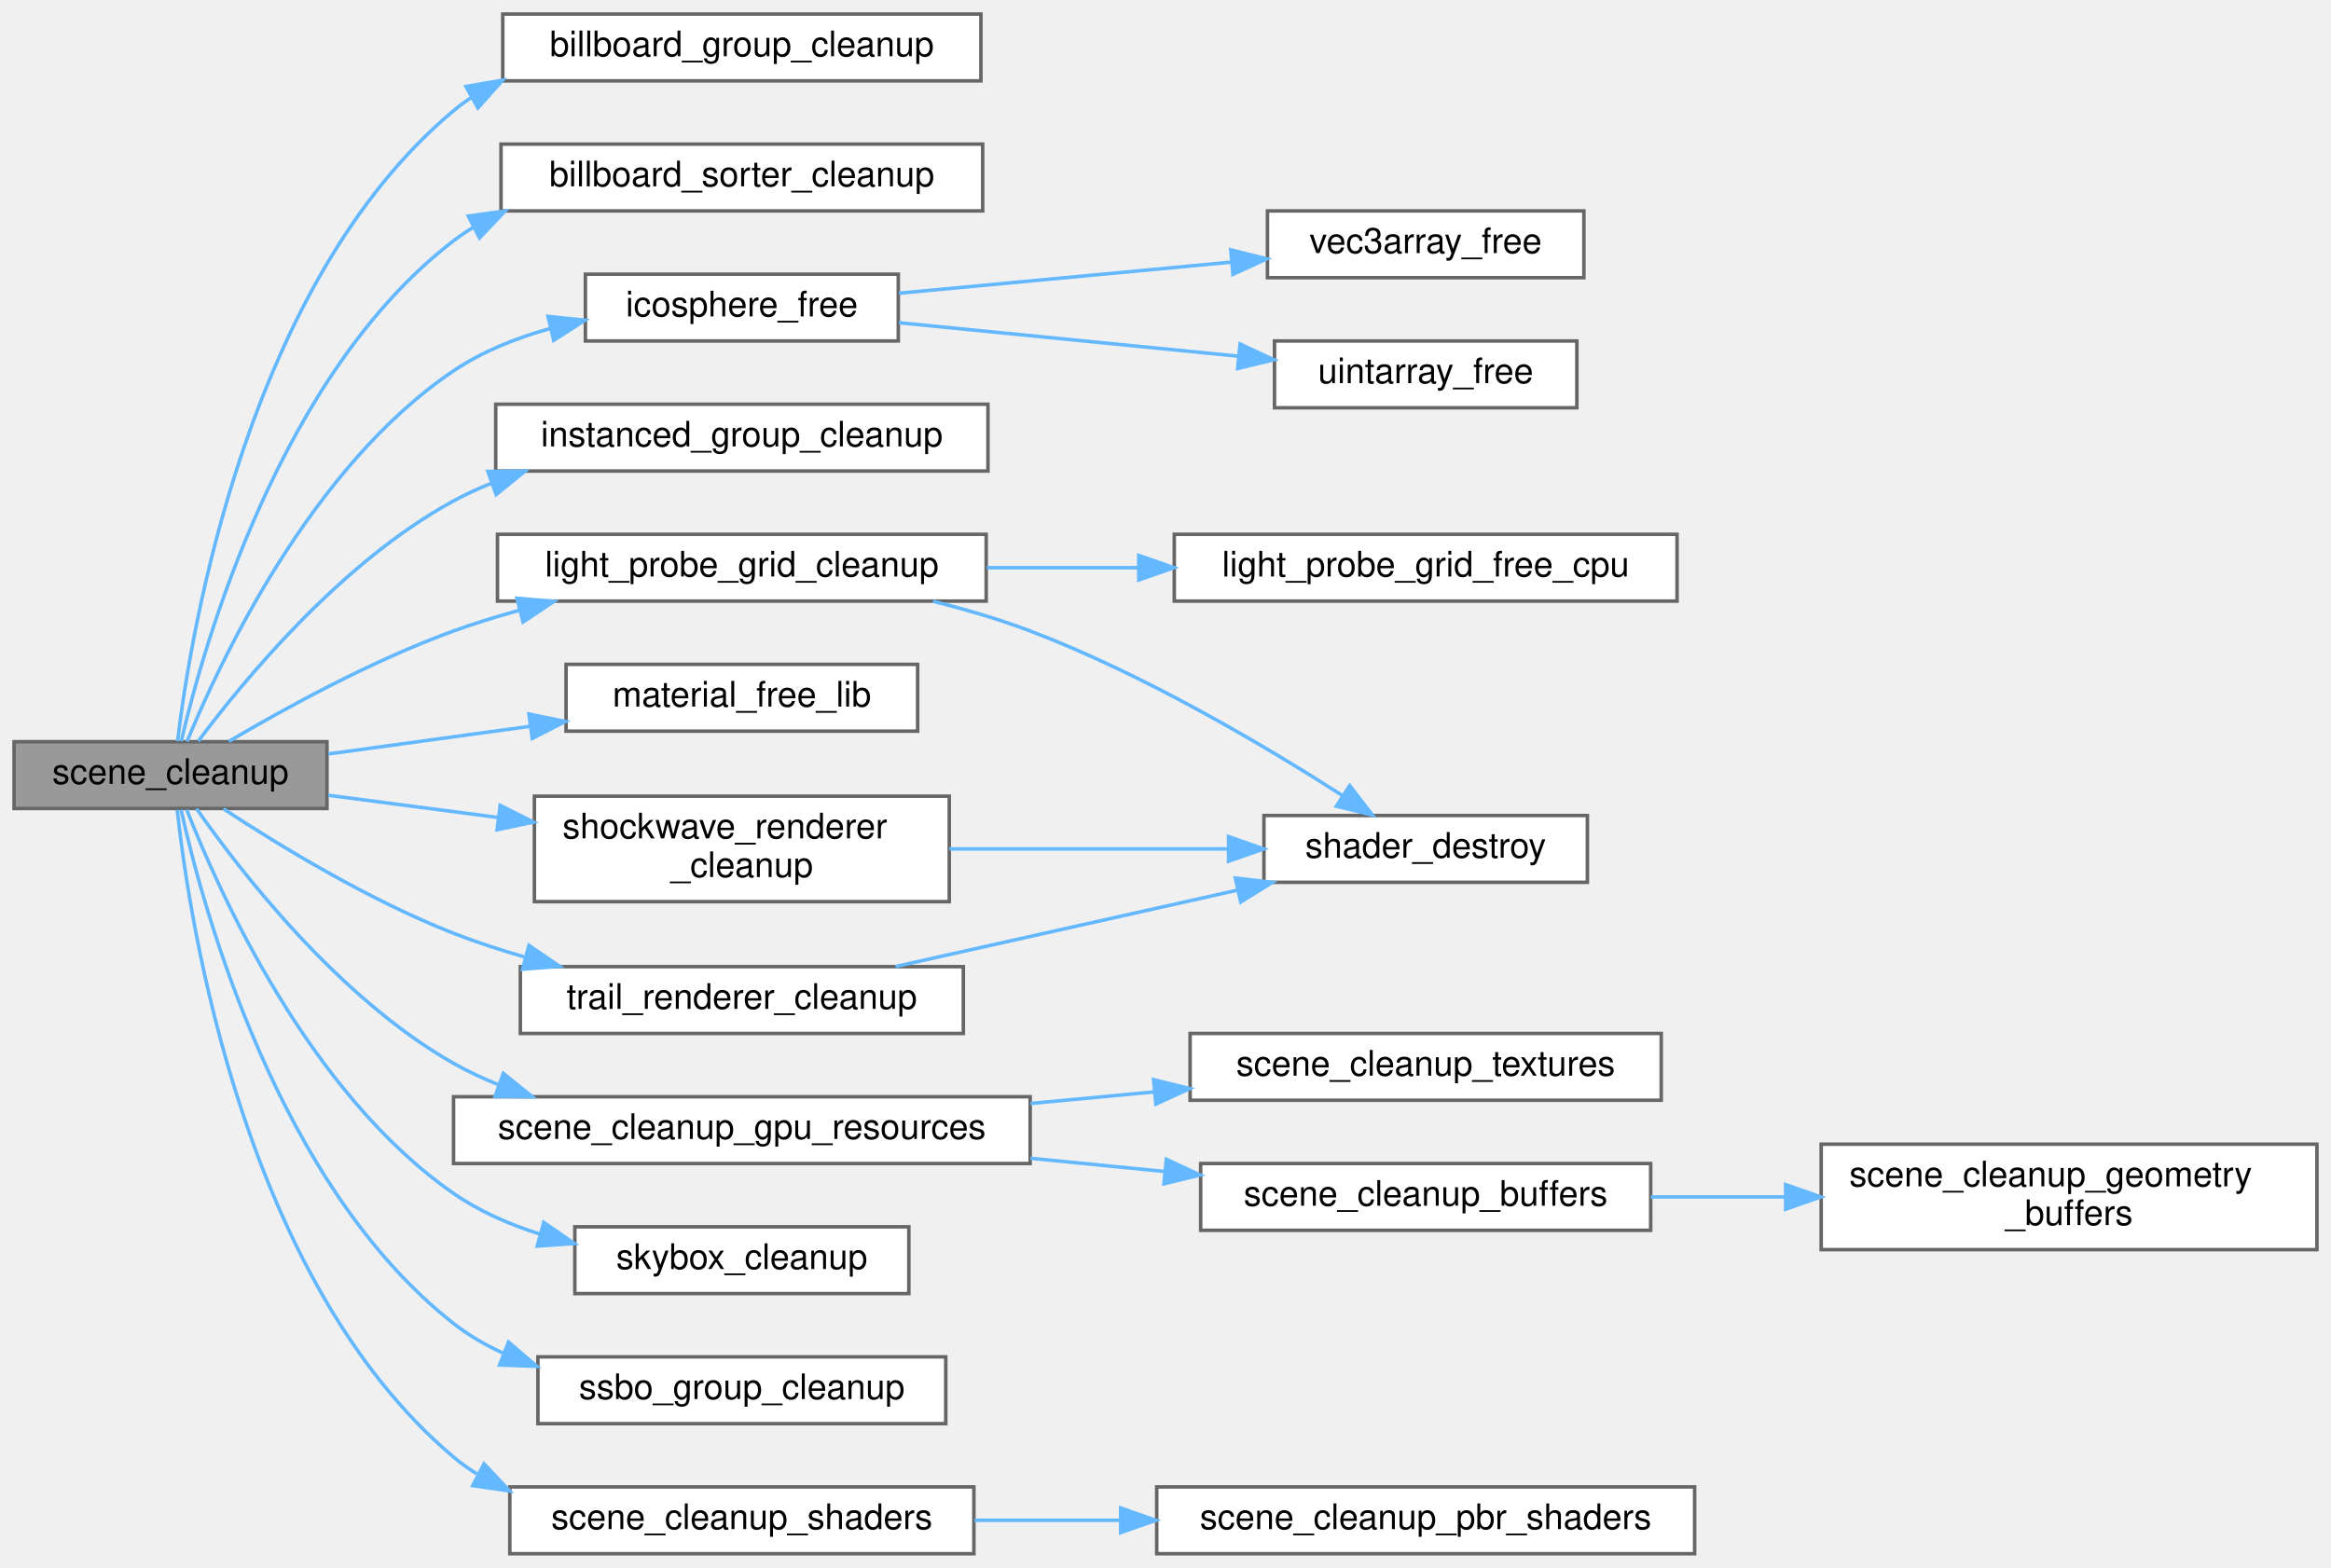
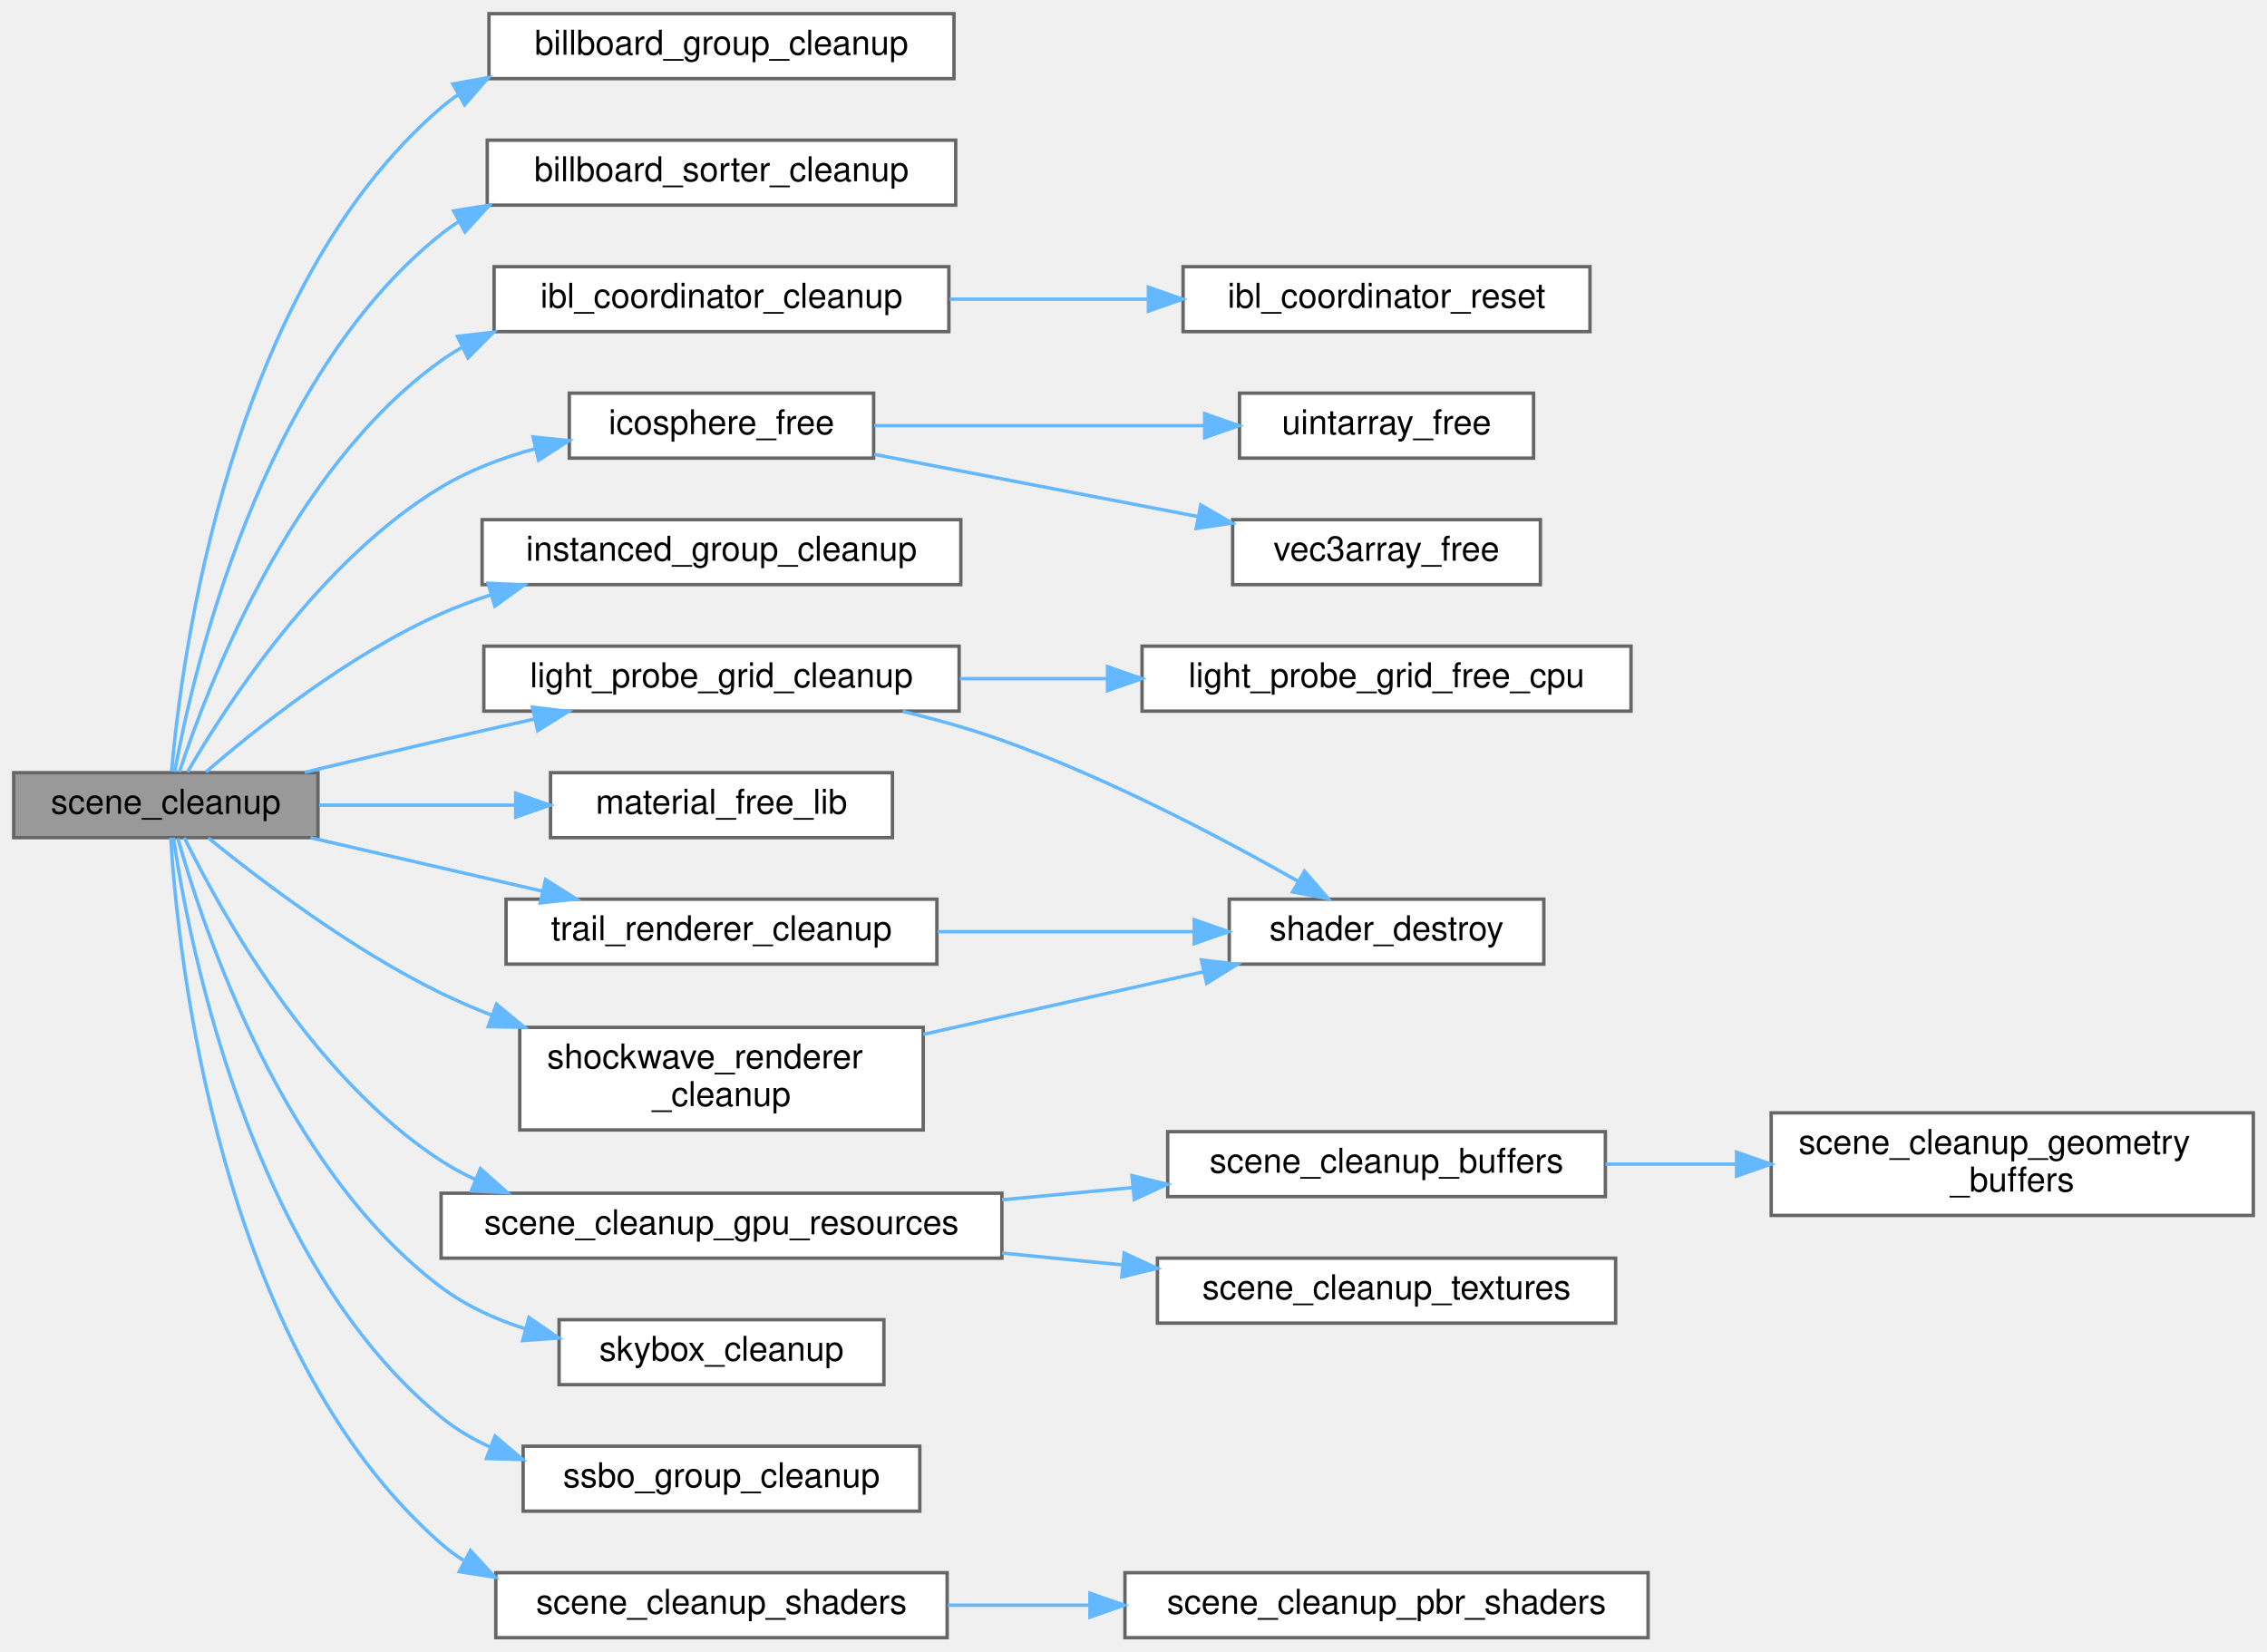
- <svg xmlns="http://www.w3.org/2000/svg" xmlns:xlink="http://www.w3.org/1999/xlink" width="663pt" height="446pt" viewBox="0.00 0.00 663.00 446.00">
-   <g id="graph0" class="graph" transform="scale(1 1) rotate(0) translate(4 442)">
+ <svg xmlns="http://www.w3.org/2000/svg" xmlns:xlink="http://www.w3.org/1999/xlink" width="663pt" height="483pt" viewBox="0.00 0.00 663.00 483.00">
+   <g id="graph0" class="graph" transform="scale(1 1) rotate(0) translate(4 479)">
    <g id="Node000001" class="node">
      <g id="a_Node000001">
        <a xlink:title="Cleans up scene resources.">
-           <polygon fill="#999999" stroke="#666666" points="89,-231 0,-231 0,-212 89,-212 89,-231" />
-           <text text-anchor="middle" x="44.5" y="-219" font-family="Helvetica,sans-Serif" font-size="10.00">scene_cleanup</text>
+           <polygon fill="#999999" stroke="#666666" points="89,-253 0,-253 0,-234 89,-234 89,-253" />
+           <text text-anchor="middle" x="44.5" y="-241" font-family="Helvetica,sans-Serif" font-size="10.00">scene_cleanup</text>
        </a>
      </g>
    </g>
    <g id="Node000002" class="node">
      <g id="a_Node000002">
        <a xlink:href="billboard__rendering_8c.html#afe9bff73b698b1f2017877983fbf3f4c" target="_top" xlink:title="Releases all GPU resources allocated for the billboard group.">
-           <polygon fill="white" stroke="#666666" points="275,-438 139,-438 139,-419 275,-419 275,-438" />
-           <text text-anchor="middle" x="207" y="-426" font-family="Helvetica,sans-Serif" font-size="10.00">billboard_group_cleanup</text>
+           <polygon fill="white" stroke="#666666" points="275,-475 139,-475 139,-456 275,-456 275,-475" />
+           <text text-anchor="middle" x="207" y="-463" font-family="Helvetica,sans-Serif" font-size="10.00">billboard_group_cleanup</text>
        </a>
      </g>
    </g>
    <g id="edge1_Node000001_Node000002" class="edge">
      <g id="a_edge1_Node000001_Node000002">
        <a xlink:title=" ">
-           <path fill="none" stroke="#63b8ff" d="M46.5,-231.15C50.26,-262.41 66.52,-361.68 125,-410.5 126.58,-411.82 128.23,-413.04 129.94,-414.18" />
-           <polygon fill="#63b8ff" stroke="#63b8ff" points="128.53,-417.4 138.97,-419.2 131.93,-411.28 128.53,-417.4" />
+           <path fill="none" stroke="#63b8ff" d="M46.19,-253.43C49.06,-286.57 62.97,-394.3 125,-447.5 126.56,-448.84 128.19,-450.08 129.89,-451.24" />
+           <polygon fill="#63b8ff" stroke="#63b8ff" points="128.44,-454.44 138.86,-456.32 131.89,-448.35 128.44,-454.44" />
        </a>
      </g>
    </g>
    <g id="Node000003" class="node">
      <g id="a_Node000003">
        <a xlink:href="billboard__sorting_8c.html#ad7a360778f7d79b99618da36773fb1fd" target="_top" xlink:title="Destroys the sorter context.">
-           <polygon fill="white" stroke="#666666" points="275.5,-401 138.5,-401 138.5,-382 275.5,-382 275.5,-401" />
-           <text text-anchor="middle" x="207" y="-389" font-family="Helvetica,sans-Serif" font-size="10.00">billboard_sorter_cleanup</text>
+           <polygon fill="white" stroke="#666666" points="275.5,-438 138.5,-438 138.5,-419 275.5,-419 275.5,-438" />
+           <text text-anchor="middle" x="207" y="-426" font-family="Helvetica,sans-Serif" font-size="10.00">billboard_sorter_cleanup</text>
        </a>
      </g>
    </g>
    <g id="edge2_Node000001_Node000003" class="edge">
      <g id="a_edge2_Node000001_Node000003">
        <a xlink:title=" ">
-           <path fill="none" stroke="#63b8ff" d="M47.56,-231.16C53.87,-258.29 75.59,-335.65 125,-373.5 126.81,-374.89 128.71,-376.17 130.68,-377.36" />
-           <polygon fill="#63b8ff" stroke="#63b8ff" points="129.19,-380.53 139.68,-381.99 132.39,-374.31 129.19,-380.53" />
+           <path fill="none" stroke="#63b8ff" d="M47.09,-253.25C52.36,-282.21 72,-368.29 125,-410.5 126.61,-411.78 128.28,-412.97 130.02,-414.08" />
+           <polygon fill="#63b8ff" stroke="#63b8ff" points="128.68,-417.33 139.14,-418.99 131.99,-411.17 128.68,-417.33" />
        </a>
      </g>
    </g>
    <g id="Node000004" class="node">
      <g id="a_Node000004">
+         <a xlink:href="ibl__coordinator_8c.html#a7af04c7b19cdf6fd658af855351f19ad" target="_top" xlink:title="Cleanups any pending resources held by the coordinator.">
+           <polygon fill="white" stroke="#666666" points="273.5,-401 140.5,-401 140.5,-382 273.5,-382 273.5,-401" />
+           <text text-anchor="middle" x="207" y="-389" font-family="Helvetica,sans-Serif" font-size="10.00">ibl_coordinator_cleanup</text>
+         </a>
+       </g>
+     </g>
+     <g id="edge3_Node000001_Node000004" class="edge">
+       <g id="a_edge3_Node000001_Node000004">
+         <a xlink:title=" ">
+           <path fill="none" stroke="#63b8ff" d="M48.45,-253.17C56.44,-277.58 80.87,-341.98 125,-373.5 126.9,-374.86 128.89,-376.12 130.95,-377.29" />
+           <polygon fill="#63b8ff" stroke="#63b8ff" points="129.8,-380.62 140.33,-381.83 132.86,-374.32 129.8,-380.62" />
+         </a>
+       </g>
+     </g>
+     <g id="Node000006" class="node">
+       <g id="a_Node000006">
        <a xlink:href="icosphere_8c.html#a5d46fa05e1dc89e653b23558a202774f" target="_top" xlink:title="Frees all dynamic memory in the icosphere container.">
          <polygon fill="white" stroke="#666666" points="251.5,-364 162.5,-364 162.5,-345 251.5,-345 251.5,-364" />
          <text text-anchor="middle" x="207" y="-352" font-family="Helvetica,sans-Serif" font-size="10.00">icosphere_free</text>
        </a>
      </g>
    </g>
-     <g id="edge3_Node000001_Node000004" class="edge">
-       <g id="a_edge3_Node000001_Node000004">
-         <a xlink:title=" ">
-           <path fill="none" stroke="#63b8ff" d="M49.19,-231.04C58.34,-253.35 84.32,-309.13 125,-336.5 133.16,-341.99 142.73,-345.83 152.38,-348.52" />
-           <polygon fill="#63b8ff" stroke="#63b8ff" points="151.86,-351.99 162.4,-350.91 153.49,-345.18 151.86,-351.99" />
-         </a>
-       </g>
-     </g>
-     <g id="Node000007" class="node">
-       <g id="a_Node000007">
+     <g id="edge5_Node000001_Node000006" class="edge">
+       <g id="a_edge5_Node000001_Node000006">
+         <a xlink:title=" ">
+           <path fill="none" stroke="#63b8ff" d="M50.84,-253.19C61.95,-272.37 89.5,-315.17 125,-336.5 133.34,-341.51 142.92,-345.13 152.5,-347.75" />
+           <polygon fill="#63b8ff" stroke="#63b8ff" points="151.89,-351.2 162.43,-350.12 153.52,-344.39 151.89,-351.2" />
+         </a>
+       </g>
+     </g>
+     <g id="Node000009" class="node">
+       <g id="a_Node000009">
        <a xlink:href="instanced__rendering_8c.html#a1c3f138d496ea038ba38d988c71d6884" target="_top" xlink:title="Releases all GPU resources for the instanced group.">
          <polygon fill="white" stroke="#666666" points="277,-327 137,-327 137,-308 277,-308 277,-327" />
          <text text-anchor="middle" x="207" y="-315" font-family="Helvetica,sans-Serif" font-size="10.00">instanced_group_cleanup</text>
        </a>
      </g>
    </g>
-     <g id="edge6_Node000001_Node000007" class="edge">
-       <g id="a_edge6_Node000001_Node000007">
-         <a xlink:title=" ">
-           <path fill="none" stroke="#63b8ff" d="M52.39,-231.15C64.86,-247.86 92.88,-282.07 125,-299.5 128.46,-301.38 132.11,-303.06 135.86,-304.57" />
-           <polygon fill="#63b8ff" stroke="#63b8ff" points="134.77,-307.89 145.36,-307.97 137.12,-301.3 134.77,-307.89" />
-         </a>
-       </g>
-     </g>
-     <g id="Node000008" class="node">
-       <g id="a_Node000008">
+     <g id="edge8_Node000001_Node000009" class="edge">
+       <g id="a_edge8_Node000001_Node000009">
+         <a xlink:title=" ">
+           <path fill="none" stroke="#63b8ff" d="M56.22,-253.18C70.75,-265.77 97.98,-287.56 125,-299.5 129.66,-301.56 134.57,-303.39 139.58,-305.02" />
+           <polygon fill="#63b8ff" stroke="#63b8ff" points="138.72,-308.42 149.3,-307.91 140.72,-301.71 138.72,-308.42" />
+         </a>
+       </g>
+     </g>
+     <g id="Node000010" class="node">
+       <g id="a_Node000010">
        <a xlink:href="light__probes_8c.html#a6c8fc97128572ecc44171194266abf88" target="_top" xlink:title="Cleans up all resources (CPU, GPU, Threads).">
          <polygon fill="white" stroke="#666666" points="276.5,-290 137.5,-290 137.5,-271 276.5,-271 276.5,-290" />
          <text text-anchor="middle" x="207" y="-278" font-family="Helvetica,sans-Serif" font-size="10.00">light_probe_grid_cleanup</text>
        </a>
      </g>
    </g>
-     <g id="edge7_Node000001_Node000008" class="edge">
-       <g id="a_edge7_Node000001_Node000008">
-         <a xlink:title=" ">
-           <path fill="none" stroke="#63b8ff" d="M61.09,-231.08C76.74,-240.31 101.78,-254.09 125,-262.5 130.96,-264.66 137.25,-266.6 143.6,-268.35" />
-           <polygon fill="#63b8ff" stroke="#63b8ff" points="143.02,-271.81 153.58,-270.93 144.77,-265.04 143.02,-271.81" />
-         </a>
-       </g>
-     </g>
-     <g id="Node000011" class="node">
-       <g id="a_Node000011">
+     <g id="edge9_Node000001_Node000010" class="edge">
+       <g id="a_edge9_Node000001_Node000010">
+         <a xlink:title=" ">
+           <path fill="none" stroke="#63b8ff" d="M85.1,-253.1C97.83,-256.14 112,-259.5 125,-262.5 133.87,-264.54 143.29,-266.68 152.45,-268.73" />
+           <polygon fill="#63b8ff" stroke="#63b8ff" points="151.73,-272.15 162.25,-270.91 153.25,-265.32 151.73,-272.15" />
+         </a>
+       </g>
+     </g>
+     <g id="Node000013" class="node">
+       <g id="a_Node000013">
        <a xlink:href="material_8c.html#aa231f444b37b3b2f771ad22b78b2acb3" target="_top" xlink:title="Frees all memory associated with a material library.">
          <polygon fill="white" stroke="#666666" points="257,-253 157,-253 157,-234 257,-234 257,-253" />
          <text text-anchor="middle" x="207" y="-241" font-family="Helvetica,sans-Serif" font-size="10.00">material_free_lib</text>
        </a>
      </g>
    </g>
-     <g id="edge10_Node000001_Node000011" class="edge">
-       <g id="a_edge10_Node000001_Node000011">
-         <a xlink:title=" ">
-           <path fill="none" stroke="#63b8ff" d="M89.36,-227.51C107.06,-229.94 127.76,-232.78 146.77,-235.38" />
-           <polygon fill="#63b8ff" stroke="#63b8ff" points="146.44,-238.87 156.82,-236.76 147.39,-231.93 146.44,-238.87" />
-         </a>
-       </g>
-     </g>
-     <g id="Node000012" class="node">
-       <g id="a_Node000012">
+     <g id="edge12_Node000001_Node000013" class="edge">
+       <g id="a_edge12_Node000001_Node000013">
+         <a xlink:title=" ">
+           <path fill="none" stroke="#63b8ff" d="M89.36,-243.5C107.06,-243.5 127.76,-243.5 146.77,-243.5" />
+           <polygon fill="#63b8ff" stroke="#63b8ff" points="146.82,-247 156.82,-243.5 146.82,-240 146.82,-247" />
+         </a>
+       </g>
+     </g>
+     <g id="Node000014" class="node">
+       <g id="a_Node000014">
        <a xlink:href="scene__cleanup_8c.html#a20b2a5cc121cfbd0c2a1696ead862bc3" target="_top" xlink:title=" ">
          <polygon fill="white" stroke="#666666" points="289,-130 125,-130 125,-111 289,-111 289,-130" />
          <text text-anchor="middle" x="207" y="-118" font-family="Helvetica,sans-Serif" font-size="10.00">scene_cleanup_gpu_resources</text>
        </a>
      </g>
    </g>
-     <g id="edge11_Node000001_Node000012" class="edge">
-       <g id="a_edge11_Node000001_Node000012">
-         <a xlink:title=" ">
-           <path fill="none" stroke="#63b8ff" d="M51.9,-211.94C64.01,-194.63 92.05,-158.17 125,-139.5 129,-137.24 133.25,-135.24 137.63,-133.48" />
-           <polygon fill="#63b8ff" stroke="#63b8ff" points="139.15,-136.66 147.39,-130 136.8,-130.06 139.15,-136.66" />
-         </a>
-       </g>
-     </g>
-     <g id="Node000016" class="node">
-       <g id="a_Node000016">
+     <g id="edge13_Node000001_Node000014" class="edge">
+       <g id="a_edge13_Node000001_Node000014">
+         <a xlink:title=" ">
+           <path fill="none" stroke="#63b8ff" d="M49.92,-233.98C60.05,-213.28 87.03,-164.07 125,-139.5 128.16,-137.46 131.51,-135.63 134.98,-134.01" />
+           <polygon fill="#63b8ff" stroke="#63b8ff" points="136.5,-137.17 144.42,-130.14 133.84,-130.69 136.5,-137.17" />
+         </a>
+       </g>
+     </g>
+     <g id="Node000018" class="node">
+       <g id="a_Node000018">
        <a xlink:href="scene__cleanup_8c.html#a50a9a525b6a64adff72514d309f6e0e9" target="_top" xlink:title=" ">
          <polygon fill="white" stroke="#666666" points="273,-19 141,-19 141,0 273,0 273,-19" />
          <text text-anchor="middle" x="207" y="-7" font-family="Helvetica,sans-Serif" font-size="10.00">scene_cleanup_shaders</text>
        </a>
      </g>
    </g>
-     <g id="edge15_Node000001_Node000016" class="edge">
-       <g id="a_edge15_Node000001_Node000016">
-         <a xlink:title=" ">
-           <path fill="none" stroke="#63b8ff" d="M46.41,-211.6C49.9,-179.54 65.44,-77.7 125,-27.5 127.07,-25.75 129.28,-24.17 131.58,-22.73" />
-           <polygon fill="#63b8ff" stroke="#63b8ff" points="133.68,-25.58 140.93,-17.86 130.44,-19.37 133.68,-25.58" />
-         </a>
-       </g>
-     </g>
-     <g id="Node000018" class="node">
-       <g id="a_Node000018">
-         <a xlink:href="shockwave_8c.html#a62fa17ef9c97f9ec82e7564c3b066377" target="_top" xlink:title="Releases all GPU resources.">
-           <polygon fill="white" stroke="#666666" points="266,-215.5 148,-215.5 148,-185.5 266,-185.5 266,-215.5" />
-           <text text-anchor="start" x="156" y="-203.5" font-family="Helvetica,sans-Serif" font-size="10.00">shockwave_renderer</text>
-           <text text-anchor="middle" x="207" y="-192.5" font-family="Helvetica,sans-Serif" font-size="10.00">_cleanup</text>
-         </a>
-       </g>
-     </g>
    <g id="edge17_Node000001_Node000018" class="edge">
      <g id="a_edge17_Node000001_Node000018">
        <a xlink:title=" ">
-           <path fill="none" stroke="#63b8ff" d="M89.36,-215.76C104.27,-213.81 121.31,-211.58 137.67,-209.44" />
-           <polygon fill="#63b8ff" stroke="#63b8ff" points="138.28,-212.89 147.74,-208.12 137.37,-205.95 138.28,-212.89" />
-         </a>
-       </g>
-     </g>
-     <g id="Node000019" class="node">
-       <g id="a_Node000019">
+           <path fill="none" stroke="#63b8ff" d="M45.93,-233.96C47.99,-200.09 59.72,-84.57 125,-27.5 127.04,-25.72 129.22,-24.1 131.5,-22.63" />
+           <polygon fill="#63b8ff" stroke="#63b8ff" points="133.6,-25.48 140.77,-17.68 130.3,-19.3 133.6,-25.48" />
+         </a>
+       </g>
+     </g>
+     <g id="Node000020" class="node">
+       <g id="a_Node000020">
+         <a xlink:href="shockwave_8c.html#a62fa17ef9c97f9ec82e7564c3b066377" target="_top" xlink:title="Releases all GPU resources.">
+           <polygon fill="white" stroke="#666666" points="266,-178.5 148,-178.5 148,-148.5 266,-148.5 266,-178.5" />
+           <text text-anchor="start" x="156" y="-166.5" font-family="Helvetica,sans-Serif" font-size="10.00">shockwave_renderer</text>
+           <text text-anchor="middle" x="207" y="-155.5" font-family="Helvetica,sans-Serif" font-size="10.00">_cleanup</text>
+         </a>
+       </g>
+     </g>
+     <g id="edge19_Node000001_Node000020" class="edge">
+       <g id="a_edge19_Node000001_Node000020">
+         <a xlink:title=" ">
+           <path fill="none" stroke="#63b8ff" d="M56.92,-233.91C71.76,-221.85 98.88,-201.19 125,-188.5 129.68,-186.23 134.61,-184.1 139.63,-182.14" />
+           <polygon fill="#63b8ff" stroke="#63b8ff" points="141.2,-185.29 149.37,-178.54 138.77,-178.72 141.2,-185.29" />
+         </a>
+       </g>
+     </g>
+     <g id="Node000021" class="node">
+       <g id="a_Node000021">
        <a xlink:href="skybox_8c.html#a426022a6fba8e5f57863e91b5ce3a3a0" target="_top" xlink:title="Cleans up GPU resources.">
          <polygon fill="white" stroke="#666666" points="254.5,-93 159.5,-93 159.5,-74 254.5,-74 254.5,-93" />
          <text text-anchor="middle" x="207" y="-81" font-family="Helvetica,sans-Serif" font-size="10.00">skybox_cleanup</text>
        </a>
      </g>
    </g>
-     <g id="edge19_Node000001_Node000019" class="edge">
-       <g id="a_edge19_Node000001_Node000019">
-         <a xlink:title=" ">
-           <path fill="none" stroke="#63b8ff" d="M49.11,-211.67C58.1,-188.65 83.75,-131.09 125,-102.5 132.33,-97.42 140.84,-93.68 149.53,-90.94" />
-           <polygon fill="#63b8ff" stroke="#63b8ff" points="150.65,-94.26 159.37,-88.24 148.8,-87.51 150.65,-94.26" />
-         </a>
-       </g>
-     </g>
-     <g id="Node000020" class="node">
-       <g id="a_Node000020">
+     <g id="edge21_Node000001_Node000021" class="edge">
+       <g id="a_edge21_Node000001_Node000021">
+         <a xlink:title=" ">
+           <path fill="none" stroke="#63b8ff" d="M48.01,-233.82C55.21,-208.06 78.48,-137.42 125,-102.5 132.3,-97.02 140.92,-93.09 149.78,-90.28" />
+           <polygon fill="#63b8ff" stroke="#63b8ff" points="150.7,-93.65 159.42,-87.64 148.86,-86.9 150.7,-93.65" />
+         </a>
+       </g>
+     </g>
+     <g id="Node000022" class="node">
+       <g id="a_Node000022">
        <a xlink:href="ssbo__rendering_8c.html#aae9fda89e7e2fe2746ac18af43fc988f" target="_top" xlink:title="Releases GPU resources.">
          <polygon fill="white" stroke="#666666" points="265,-56 149,-56 149,-37 265,-37 265,-56" />
          <text text-anchor="middle" x="207" y="-44" font-family="Helvetica,sans-Serif" font-size="10.00">ssbo_group_cleanup</text>
        </a>
      </g>
    </g>
-     <g id="edge20_Node000001_Node000020" class="edge">
-       <g id="a_edge20_Node000001_Node000020">
-         <a xlink:title=" ">
-           <path fill="none" stroke="#63b8ff" d="M47.5,-211.62C53.65,-183.87 75,-104.7 125,-65.5 129.33,-62.1 134.17,-59.3 139.27,-56.98" />
-           <polygon fill="#63b8ff" stroke="#63b8ff" points="140.63,-60.21 148.67,-53.31 138.09,-53.68 140.63,-60.21" />
-         </a>
-       </g>
-     </g>
-     <g id="Node000021" class="node">
-       <g id="a_Node000021">
+     <g id="edge22_Node000001_Node000022" class="edge">
+       <g id="a_edge22_Node000001_Node000022">
+         <a xlink:title=" ">
+           <path fill="none" stroke="#63b8ff" d="M46.73,-233.93C51.13,-203.83 68.95,-110.36 125,-64.5 129.32,-60.97 134.19,-58.09 139.34,-55.75" />
+           <polygon fill="#63b8ff" stroke="#63b8ff" points="140.78,-58.95 148.86,-52.1 138.27,-52.41 140.78,-58.95" />
+         </a>
+       </g>
+     </g>
+     <g id="Node000023" class="node">
+       <g id="a_Node000023">
        <a xlink:href="trail__renderer_8c.html#aff7e69ac17c34ee473f7a2df615f2f75" target="_top" xlink:title="Releases all GPU resources.">
-           <polygon fill="white" stroke="#666666" points="270,-167 144,-167 144,-148 270,-148 270,-167" />
-           <text text-anchor="middle" x="207" y="-155" font-family="Helvetica,sans-Serif" font-size="10.00">trail_renderer_cleanup</text>
-         </a>
-       </g>
-     </g>
-     <g id="edge21_Node000001_Node000021" class="edge">
-       <g id="a_edge21_Node000001_Node000021">
-         <a xlink:title=" ">
-           <path fill="none" stroke="#63b8ff" d="M59.54,-211.91C74.96,-201.78 100.78,-185.97 125,-176.5 131.42,-173.99 138.26,-171.76 145.13,-169.78" />
-           <polygon fill="#63b8ff" stroke="#63b8ff" points="146.45,-173.05 155.2,-167.08 144.63,-166.29 146.45,-173.05" />
+           <polygon fill="white" stroke="#666666" points="270,-216 144,-216 144,-197 270,-197 270,-216" />
+           <text text-anchor="middle" x="207" y="-204" font-family="Helvetica,sans-Serif" font-size="10.00">trail_renderer_cleanup</text>
+         </a>
+       </g>
+     </g>
+     <g id="edge23_Node000001_Node000023" class="edge">
+       <g id="a_edge23_Node000001_Node000023">
+         <a xlink:title=" ">
+           <path fill="none" stroke="#63b8ff" d="M86.83,-233.97C107.53,-229.2 132.79,-223.38 154.72,-218.32" />
+           <polygon fill="#63b8ff" stroke="#63b8ff" points="155.57,-221.72 164.53,-216.06 154,-214.9 155.57,-221.72" />
        </a>
      </g>
    </g>
    <g id="Node000005" class="node">
      <g id="a_Node000005">
-         <a xlink:href="icosphere_8c.html#aeabbf4b8c74fefac0070104ad779cd62" target="_top" xlink:title="Frees the internal buffer of a UintArray.">
-           <polygon fill="white" stroke="#666666" points="444.5,-345 358.5,-345 358.5,-326 444.5,-326 444.5,-345" />
-           <text text-anchor="middle" x="401.5" y="-333" font-family="Helvetica,sans-Serif" font-size="10.00">uintarray_free</text>
+         <a xlink:href="ibl__coordinator_8c.html#a0bff11f3337e1e69179225a25757bcc0" target="_top" xlink:title="Resets the coordinator to IDLE state.">
+           <polygon fill="white" stroke="#666666" points="461,-401 342,-401 342,-382 461,-382 461,-401" />
+           <text text-anchor="middle" x="401.5" y="-389" font-family="Helvetica,sans-Serif" font-size="10.00">ibl_coordinator_reset</text>
        </a>
      </g>
    </g>
    <g id="edge4_Node000004_Node000005" class="edge">
      <g id="a_edge4_Node000004_Node000005">
        <a xlink:title=" ">
-           <path fill="none" stroke="#63b8ff" d="M251.68,-350.19C280.38,-347.36 318.08,-343.63 348.36,-340.65" />
-           <polygon fill="#63b8ff" stroke="#63b8ff" points="348.71,-344.13 358.31,-339.66 348.02,-337.16 348.71,-344.13" />
-         </a>
-       </g>
-     </g>
-     <g id="Node000006" class="node">
-       <g id="a_Node000006">
+           <path fill="none" stroke="#63b8ff" d="M273.71,-391.5C292.45,-391.5 312.92,-391.5 331.83,-391.5" />
+           <polygon fill="#63b8ff" stroke="#63b8ff" points="331.86,-395 341.86,-391.5 331.86,-388 331.86,-395" />
+         </a>
+       </g>
+     </g>
+     <g id="Node000007" class="node">
+       <g id="a_Node000007">
+         <a xlink:href="icosphere_8c.html#aeabbf4b8c74fefac0070104ad779cd62" target="_top" xlink:title="Frees the internal buffer of a UintArray.">
+           <polygon fill="white" stroke="#666666" points="444.5,-364 358.5,-364 358.5,-345 444.5,-345 444.5,-364" />
+           <text text-anchor="middle" x="401.5" y="-352" font-family="Helvetica,sans-Serif" font-size="10.00">uintarray_free</text>
+         </a>
+       </g>
+     </g>
+     <g id="edge6_Node000006_Node000007" class="edge">
+       <g id="a_edge6_Node000006_Node000007">
+         <a xlink:title=" ">
+           <path fill="none" stroke="#63b8ff" d="M251.68,-354.5C280.26,-354.5 317.76,-354.5 347.96,-354.5" />
+           <polygon fill="#63b8ff" stroke="#63b8ff" points="348.31,-358 358.31,-354.5 348.31,-351 348.31,-358" />
+         </a>
+       </g>
+     </g>
+     <g id="Node000008" class="node">
+       <g id="a_Node000008">
        <a xlink:href="icosphere_8c.html#ad4ff3644bfe858f66d74316bbf80c39a" target="_top" xlink:title="Frees the internal buffer of a Vec3Array.">
-           <polygon fill="white" stroke="#666666" points="446.5,-382 356.5,-382 356.5,-363 446.5,-363 446.5,-382" />
-           <text text-anchor="middle" x="401.5" y="-370" font-family="Helvetica,sans-Serif" font-size="10.00">vec3array_free</text>
-         </a>
-       </g>
-     </g>
-     <g id="edge5_Node000004_Node000006" class="edge">
-       <g id="a_edge5_Node000004_Node000006">
-         <a xlink:title=" ">
-           <path fill="none" stroke="#63b8ff" d="M251.68,-358.58C279.66,-361.2 316.2,-364.62 346.06,-367.41" />
-           <polygon fill="#63b8ff" stroke="#63b8ff" points="346.04,-370.92 356.33,-368.37 346.69,-363.95 346.04,-370.92" />
-         </a>
-       </g>
-     </g>
-     <g id="Node000009" class="node">
-       <g id="a_Node000009">
+           <polygon fill="white" stroke="#666666" points="446.5,-327 356.5,-327 356.5,-308 446.5,-308 446.5,-327" />
+           <text text-anchor="middle" x="401.5" y="-315" font-family="Helvetica,sans-Serif" font-size="10.00">vec3array_free</text>
+         </a>
+       </g>
+     </g>
+     <g id="edge7_Node000006_Node000008" class="edge">
+       <g id="a_edge7_Node000006_Node000008">
+         <a xlink:title=" ">
+           <path fill="none" stroke="#63b8ff" d="M251.68,-346.1C279.79,-340.7 316.52,-333.64 346.46,-327.89" />
+           <polygon fill="#63b8ff" stroke="#63b8ff" points="347.17,-331.32 356.33,-325.99 345.84,-324.44 347.17,-331.32" />
+         </a>
+       </g>
+     </g>
+     <g id="Node000011" class="node">
+       <g id="a_Node000011">
        <a xlink:href="light__probes_8c.html#af2faf1cd11e22b3cedfba8ea055224df" target="_top" xlink:title="Cleans up CPU resources.">
          <polygon fill="white" stroke="#666666" points="473,-290 330,-290 330,-271 473,-271 473,-290" />
          <text text-anchor="middle" x="401.5" y="-278" font-family="Helvetica,sans-Serif" font-size="10.00">light_probe_grid_free_cpu</text>
        </a>
      </g>
    </g>
-     <g id="edge8_Node000008_Node000009" class="edge">
-       <g id="a_edge8_Node000008_Node000009">
+     <g id="edge10_Node000010_Node000011" class="edge">
+       <g id="a_edge10_Node000010_Node000011">
        <a xlink:title=" ">
          <path fill="none" stroke="#63b8ff" d="M276.68,-280.5C290.58,-280.5 305.32,-280.5 319.6,-280.5" />
          <polygon fill="#63b8ff" stroke="#63b8ff" points="319.9,-284 329.9,-280.5 319.9,-277 319.9,-284" />
        </a>
      </g>
    </g>
-     <g id="Node000010" class="node">
-       <g id="a_Node000010">
+     <g id="Node000012" class="node">
+       <g id="a_Node000012">
        <a xlink:href="shader_8c.html#a54bf3663058663ec7530cd1a0a1af00b" target="_top" xlink:title="Destroys the shader wrapper and deletes the GL program.">
-           <polygon fill="white" stroke="#666666" points="447.5,-210 355.5,-210 355.5,-191 447.5,-191 447.5,-210" />
-           <text text-anchor="middle" x="401.5" y="-198" font-family="Helvetica,sans-Serif" font-size="10.00">shader_destroy</text>
-         </a>
-       </g>
-     </g>
-     <g id="edge9_Node000008_Node000010" class="edge">
-       <g id="a_edge9_Node000008_Node000010">
-         <a xlink:title=" ">
-           <path fill="none" stroke="#63b8ff" d="M261.37,-270.95C270.72,-268.62 280.25,-265.83 289,-262.5 321.43,-250.18 355.91,-229.73 377.8,-215.7" />
-           <polygon fill="#63b8ff" stroke="#63b8ff" points="379.89,-218.52 386.37,-210.13 376.07,-212.65 379.89,-218.52" />
-         </a>
-       </g>
-     </g>
-     <g id="Node000013" class="node">
-       <g id="a_Node000013">
-         <a xlink:href="scene__cleanup_8c.html#af38744aa42e41f95b6dc75a7f1ffb57d" target="_top" xlink:title=" ">
-           <polygon fill="white" stroke="#666666" points="465.5,-111 337.5,-111 337.5,-92 465.5,-92 465.5,-111" />
-           <text text-anchor="middle" x="401.5" y="-99" font-family="Helvetica,sans-Serif" font-size="10.00">scene_cleanup_buffers</text>
-         </a>
-       </g>
-     </g>
-     <g id="edge12_Node000012_Node000013" class="edge">
-       <g id="a_edge12_Node000012_Node000013">
-         <a xlink:title=" ">
-           <path fill="none" stroke="#63b8ff" d="M289.08,-112.5C301.68,-111.25 314.64,-109.97 327.06,-108.75" />
-           <polygon fill="#63b8ff" stroke="#63b8ff" points="327.74,-112.2 337.35,-107.73 327.06,-105.23 327.74,-112.2" />
+           <polygon fill="white" stroke="#666666" points="447.5,-216 355.5,-216 355.5,-197 447.5,-197 447.5,-216" />
+           <text text-anchor="middle" x="401.5" y="-204" font-family="Helvetica,sans-Serif" font-size="10.00">shader_destroy</text>
+         </a>
+       </g>
+     </g>
+     <g id="edge11_Node000010_Node000012" class="edge">
+       <g id="a_edge11_Node000010_Node000012">
+         <a xlink:title=" ">
+           <path fill="none" stroke="#63b8ff" d="M259.96,-270.95C269.73,-268.6 279.77,-265.79 289,-262.5 320.07,-251.44 353.62,-233.73 375.71,-221.19" />
+           <polygon fill="#63b8ff" stroke="#63b8ff" points="377.52,-224.19 384.44,-216.16 374.03,-218.12 377.52,-224.19" />
        </a>
      </g>
    </g>
    <g id="Node000015" class="node">
      <g id="a_Node000015">
-         <a xlink:href="scene__cleanup_8c.html#a5d03299a2403acf2110589d4800f4b95" target="_top" xlink:title=" ">
-           <polygon fill="white" stroke="#666666" points="468.5,-148 334.5,-148 334.5,-129 468.5,-129 468.5,-148" />
-           <text text-anchor="middle" x="401.5" y="-136" font-family="Helvetica,sans-Serif" font-size="10.00">scene_cleanup_textures</text>
-         </a>
-       </g>
-     </g>
-     <g id="edge14_Node000012_Node000015" class="edge">
-       <g id="a_edge14_Node000012_Node000015">
-         <a xlink:title=" ">
-           <path fill="none" stroke="#63b8ff" d="M289.08,-128.08C300.76,-129.17 312.75,-130.29 324.33,-131.38" />
-           <polygon fill="#63b8ff" stroke="#63b8ff" points="324.11,-134.87 334.39,-132.32 324.76,-127.9 324.11,-134.87" />
-         </a>
-       </g>
-     </g>
-     <g id="Node000014" class="node">
-       <g id="a_Node000014">
-         <a xlink:href="scene__cleanup_8c.html#a24bdb02de96abeaa6a2fbdc577022c24" target="_top" xlink:title=" ">
-           <polygon fill="white" stroke="#666666" points="655,-116.5 514,-116.5 514,-86.5 655,-86.5 655,-116.5" />
-           <text text-anchor="start" x="522" y="-104.5" font-family="Helvetica,sans-Serif" font-size="10.00">scene_cleanup_geometry</text>
-           <text text-anchor="middle" x="584.5" y="-93.5" font-family="Helvetica,sans-Serif" font-size="10.00">_buffers</text>
-         </a>
-       </g>
-     </g>
-     <g id="edge13_Node000013_Node000014" class="edge">
-       <g id="a_edge13_Node000013_Node000014">
-         <a xlink:title=" ">
-           <path fill="none" stroke="#63b8ff" d="M465.55,-101.5C477.87,-101.5 490.93,-101.5 503.71,-101.5" />
-           <polygon fill="#63b8ff" stroke="#63b8ff" points="503.88,-105 513.88,-101.5 503.88,-98 503.88,-105" />
+         <a xlink:href="scene__cleanup_8c.html#af38744aa42e41f95b6dc75a7f1ffb57d" target="_top" xlink:title=" ">
+           <polygon fill="white" stroke="#666666" points="465.5,-148 337.5,-148 337.5,-129 465.5,-129 465.5,-148" />
+           <text text-anchor="middle" x="401.5" y="-136" font-family="Helvetica,sans-Serif" font-size="10.00">scene_cleanup_buffers</text>
+         </a>
+       </g>
+     </g>
+     <g id="edge14_Node000014_Node000015" class="edge">
+       <g id="a_edge14_Node000014_Node000015">
+         <a xlink:title=" ">
+           <path fill="none" stroke="#63b8ff" d="M289.08,-128.08C301.68,-129.26 314.64,-130.47 327.06,-131.63" />
+           <polygon fill="#63b8ff" stroke="#63b8ff" points="327.07,-135.15 337.35,-132.6 327.72,-128.18 327.07,-135.15" />
        </a>
      </g>
    </g>
    <g id="Node000017" class="node">
      <g id="a_Node000017">
+         <a xlink:href="scene__cleanup_8c.html#a5d03299a2403acf2110589d4800f4b95" target="_top" xlink:title=" ">
+           <polygon fill="white" stroke="#666666" points="468.5,-111 334.5,-111 334.5,-92 468.5,-92 468.5,-111" />
+           <text text-anchor="middle" x="401.5" y="-99" font-family="Helvetica,sans-Serif" font-size="10.00">scene_cleanup_textures</text>
+         </a>
+       </g>
+     </g>
+     <g id="edge16_Node000014_Node000017" class="edge">
+       <g id="a_edge16_Node000014_Node000017">
+         <a xlink:title=" ">
+           <path fill="none" stroke="#63b8ff" d="M289.08,-112.5C300.76,-111.34 312.75,-110.16 324.33,-109.02" />
+           <polygon fill="#63b8ff" stroke="#63b8ff" points="324.78,-112.49 334.39,-108.03 324.09,-105.52 324.78,-112.49" />
+         </a>
+       </g>
+     </g>
+     <g id="Node000016" class="node">
+       <g id="a_Node000016">
+         <a xlink:href="scene__cleanup_8c.html#a24bdb02de96abeaa6a2fbdc577022c24" target="_top" xlink:title=" ">
+           <polygon fill="white" stroke="#666666" points="655,-153.5 514,-153.5 514,-123.5 655,-123.5 655,-153.5" />
+           <text text-anchor="start" x="522" y="-141.5" font-family="Helvetica,sans-Serif" font-size="10.00">scene_cleanup_geometry</text>
+           <text text-anchor="middle" x="584.5" y="-130.5" font-family="Helvetica,sans-Serif" font-size="10.00">_buffers</text>
+         </a>
+       </g>
+     </g>
+     <g id="edge15_Node000015_Node000016" class="edge">
+       <g id="a_edge15_Node000015_Node000016">
+         <a xlink:title=" ">
+           <path fill="none" stroke="#63b8ff" d="M465.55,-138.5C477.87,-138.5 490.93,-138.5 503.71,-138.5" />
+           <polygon fill="#63b8ff" stroke="#63b8ff" points="503.88,-142 513.88,-138.5 503.88,-135 503.88,-142" />
+         </a>
+       </g>
+     </g>
+     <g id="Node000019" class="node">
+       <g id="a_Node000019">
        <a xlink:href="scene__cleanup_8c.html#ae38a190b0dc00819aec7e5afc1d32d10" target="_top" xlink:title=" ">
          <polygon fill="white" stroke="#666666" points="478,-19 325,-19 325,0 478,0 478,-19" />
          <text text-anchor="middle" x="401.5" y="-7" font-family="Helvetica,sans-Serif" font-size="10.00">scene_cleanup_pbr_shaders</text>
        </a>
      </g>
    </g>
-     <g id="edge16_Node000016_Node000017" class="edge">
-       <g id="a_edge16_Node000016_Node000017">
+     <g id="edge18_Node000018_Node000019" class="edge">
+       <g id="a_edge18_Node000018_Node000019">
        <a xlink:title=" ">
          <path fill="none" stroke="#63b8ff" d="M273.17,-9.5C286.51,-9.5 300.75,-9.5 314.68,-9.5" />
          <polygon fill="#63b8ff" stroke="#63b8ff" points="314.76,-13 324.76,-9.5 314.76,-6 314.76,-13" />
        </a>
      </g>
    </g>
-     <g id="edge18_Node000018_Node000010" class="edge">
-       <g id="a_edge18_Node000018_Node000010">
-         <a xlink:title=" ">
-           <path fill="none" stroke="#63b8ff" d="M266.02,-200.5C291.11,-200.5 320.33,-200.5 345.12,-200.5" />
-           <polygon fill="#63b8ff" stroke="#63b8ff" points="345.44,-204 355.44,-200.5 345.44,-197 345.44,-204" />
-         </a>
-       </g>
-     </g>
-     <g id="edge22_Node000021_Node000010" class="edge">
-       <g id="a_edge22_Node000021_Node000010">
-         <a xlink:title=" ">
-           <path fill="none" stroke="#63b8ff" d="M250.72,-167.04C279.38,-173.45 317.33,-181.92 347.85,-188.74" />
-           <polygon fill="#63b8ff" stroke="#63b8ff" points="347.37,-192.22 357.9,-190.98 348.9,-185.39 347.37,-192.22" />
+     <g id="edge20_Node000020_Node000012" class="edge">
+       <g id="a_edge20_Node000020_Node000012">
+         <a xlink:title=" ">
+           <path fill="none" stroke="#63b8ff" d="M266.02,-176.46C292.11,-182.29 322.68,-189.12 348.08,-194.79" />
+           <polygon fill="#63b8ff" stroke="#63b8ff" points="347.37,-198.22 357.89,-196.98 348.9,-191.39 347.37,-198.22" />
+         </a>
+       </g>
+     </g>
+     <g id="edge24_Node000023_Node000012" class="edge">
+       <g id="a_edge24_Node000023_Node000012">
+         <a xlink:title=" ">
+           <path fill="none" stroke="#63b8ff" d="M270.23,-206.5C294.35,-206.5 321.73,-206.5 345.14,-206.5" />
+           <polygon fill="#63b8ff" stroke="#63b8ff" points="345.26,-210 355.26,-206.5 345.26,-203 345.26,-210" />
        </a>
      </g>
    </g>
  </g>
</svg>
